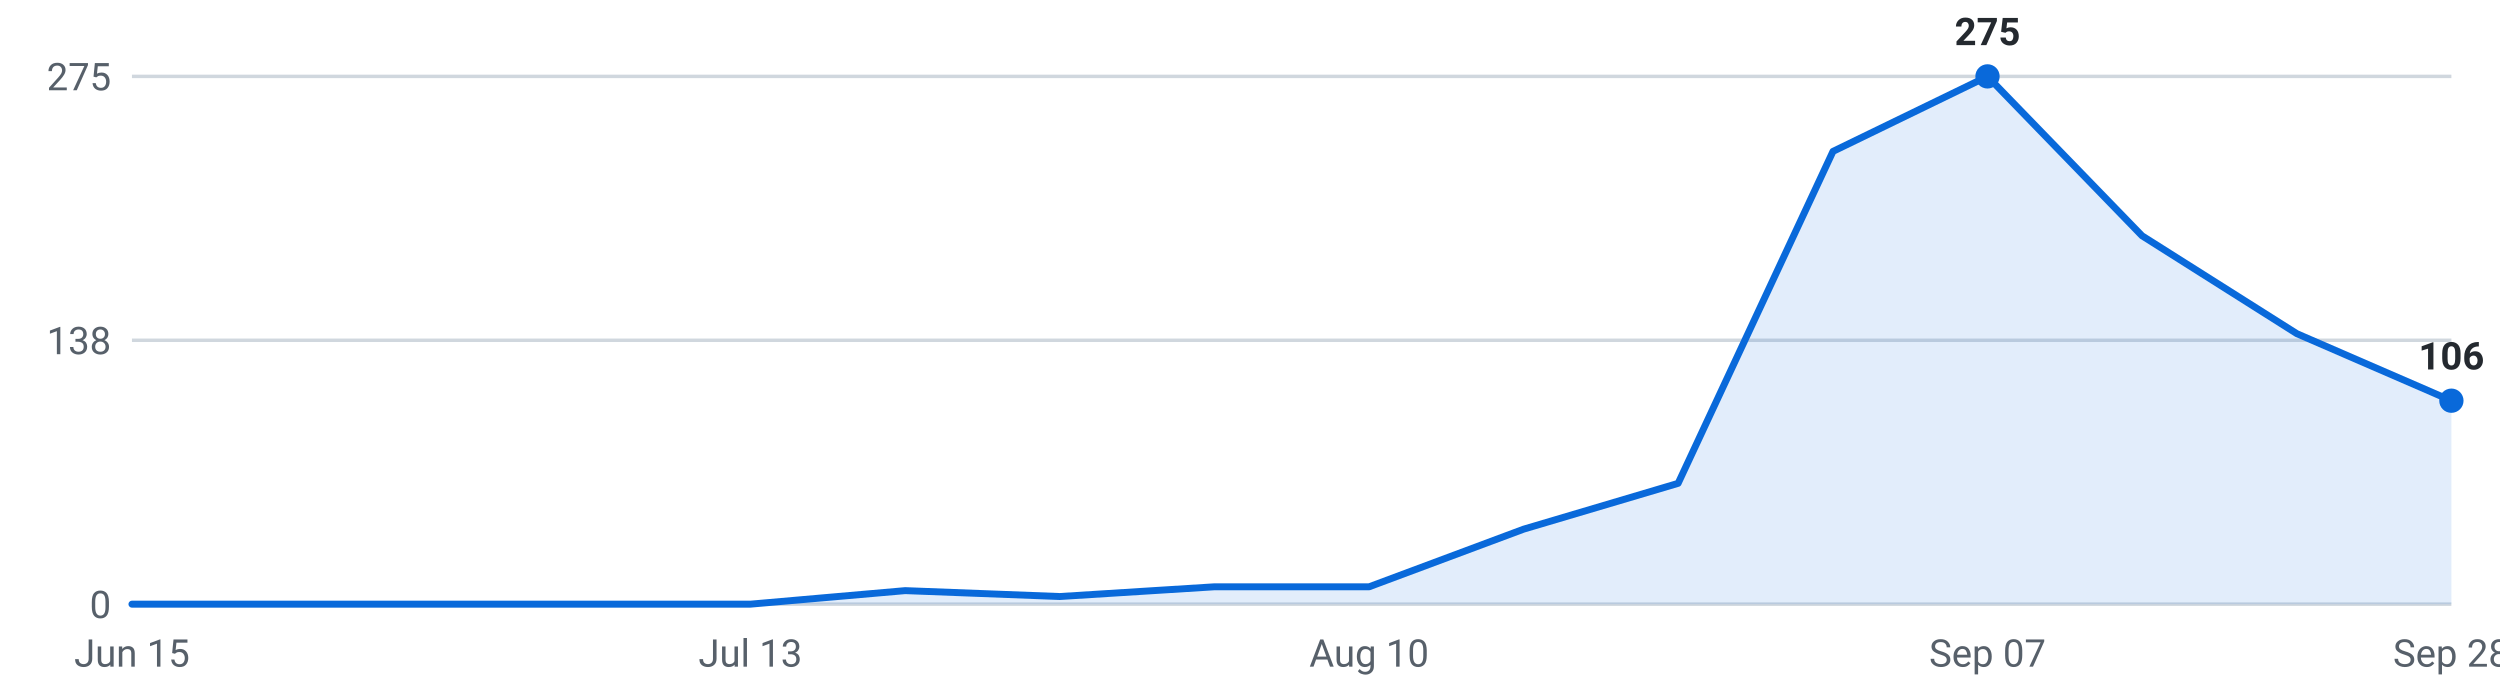
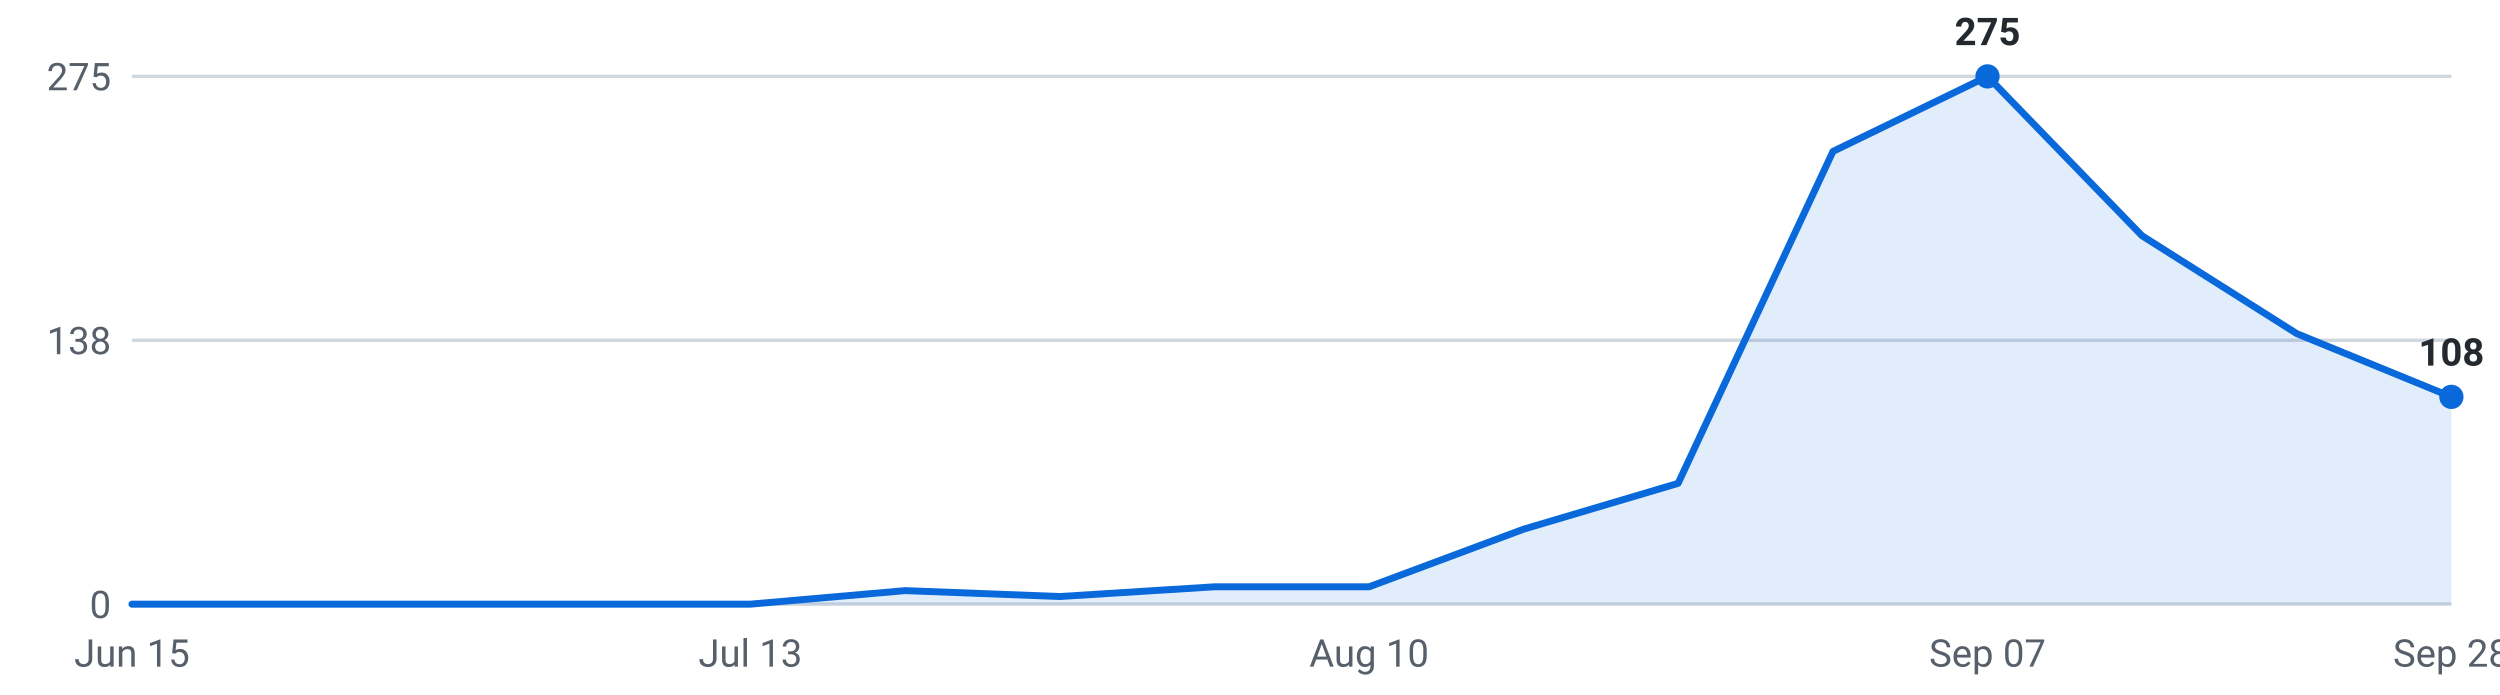
<svg xmlns="http://www.w3.org/2000/svg" viewBox="0 0 720 200" width="720" height="200" role="img" aria-label="Internships posted per week, last 16 weeks">
  <g font-family="-apple-system,Segoe UI,Roboto,sans-serif" font-size="11">
    <line x1="38" y1="174.0" x2="706" y2="174.0" stroke="#d0d7de" stroke-width="1" />
    <text x="32" y="178.0" text-anchor="end" fill="#57606a">0</text>
    <line x1="38" y1="98.0" x2="706" y2="98.0" stroke="#d0d7de" stroke-width="1" />
    <text x="32" y="102.0" text-anchor="end" fill="#57606a">138</text>
    <line x1="38" y1="22.0" x2="706" y2="22.0" stroke="#d0d7de" stroke-width="1" />
    <text x="32" y="26.0" text-anchor="end" fill="#57606a">275</text>
-     <path d="M38.0,174 L38.0,174.0 L82.5,174.0 L127.1,174.0 L171.6,174.0 L216.1,174.0 L260.7,170.1 L305.2,171.8 L349.7,169.0 L394.3,169.0 L438.8,152.4 L483.3,139.2 L527.9,43.6 L572.4,22.0 L616.9,67.9 L661.5,96.1 L706.0,115.4 L706.0,174 Z" fill="#0969da" fill-opacity="0.12" />
-     <polyline points="38.0,174.0 82.5,174.0 127.1,174.0 171.6,174.0 216.1,174.0 260.7,170.1 305.2,171.8 349.7,169.0 394.3,169.0 438.8,152.4 483.3,139.2 527.9,43.6 572.4,22.0 616.9,67.9 661.5,96.1 706.0,115.4" fill="none" stroke="#0969da" stroke-width="2" stroke-linejoin="round" stroke-linecap="round" />
+     <path d="M38.0,174 L38.0,174.0 L82.5,174.0 L127.1,174.0 L171.6,174.0 L216.1,174.0 L260.7,170.1 L305.2,171.8 L349.7,169.0 L394.3,169.0 L438.8,152.4 L483.3,139.2 L527.9,43.6 L572.4,22.0 L616.9,67.9 L661.5,96.1 L706.0,114.3 L706.0,174 Z" fill="#0969da" fill-opacity="0.12" />
+     <polyline points="38.0,174.0 82.5,174.0 127.1,174.0 171.6,174.0 216.1,174.0 260.7,170.1 305.2,171.8 349.7,169.0 394.3,169.0 438.8,152.4 483.3,139.2 527.9,43.6 572.4,22.0 616.9,67.9 661.5,96.1 706.0,114.3" fill="none" stroke="#0969da" stroke-width="2" stroke-linejoin="round" stroke-linecap="round" />
    <circle cx="572.4" cy="22.0" r="3.5" fill="#0969da" />
    <text x="572.4" y="13.0" text-anchor="middle" fill="#24292f" font-weight="600">275</text>
-     <circle cx="706.0" cy="115.4" r="3.5" fill="#0969da" />
-     <text x="706.0" y="106.4" text-anchor="middle" fill="#24292f" font-weight="600">106</text>
+     <circle cx="706.0" cy="114.3" r="3.5" fill="#0969da" />
+     <text x="706.0" y="105.3" text-anchor="middle" fill="#24292f" font-weight="600">108</text>
    <text x="38.0" y="192" text-anchor="middle" fill="#57606a">Jun 15</text>
    <text x="216.1" y="192" text-anchor="middle" fill="#57606a">Jul 13</text>
    <text x="394.3" y="192" text-anchor="middle" fill="#57606a">Aug 10</text>
    <text x="572.4" y="192" text-anchor="middle" fill="#57606a">Sep 07</text>
    <text x="706.0" y="192" text-anchor="middle" fill="#57606a">Sep 28</text>
  </g>
</svg>
